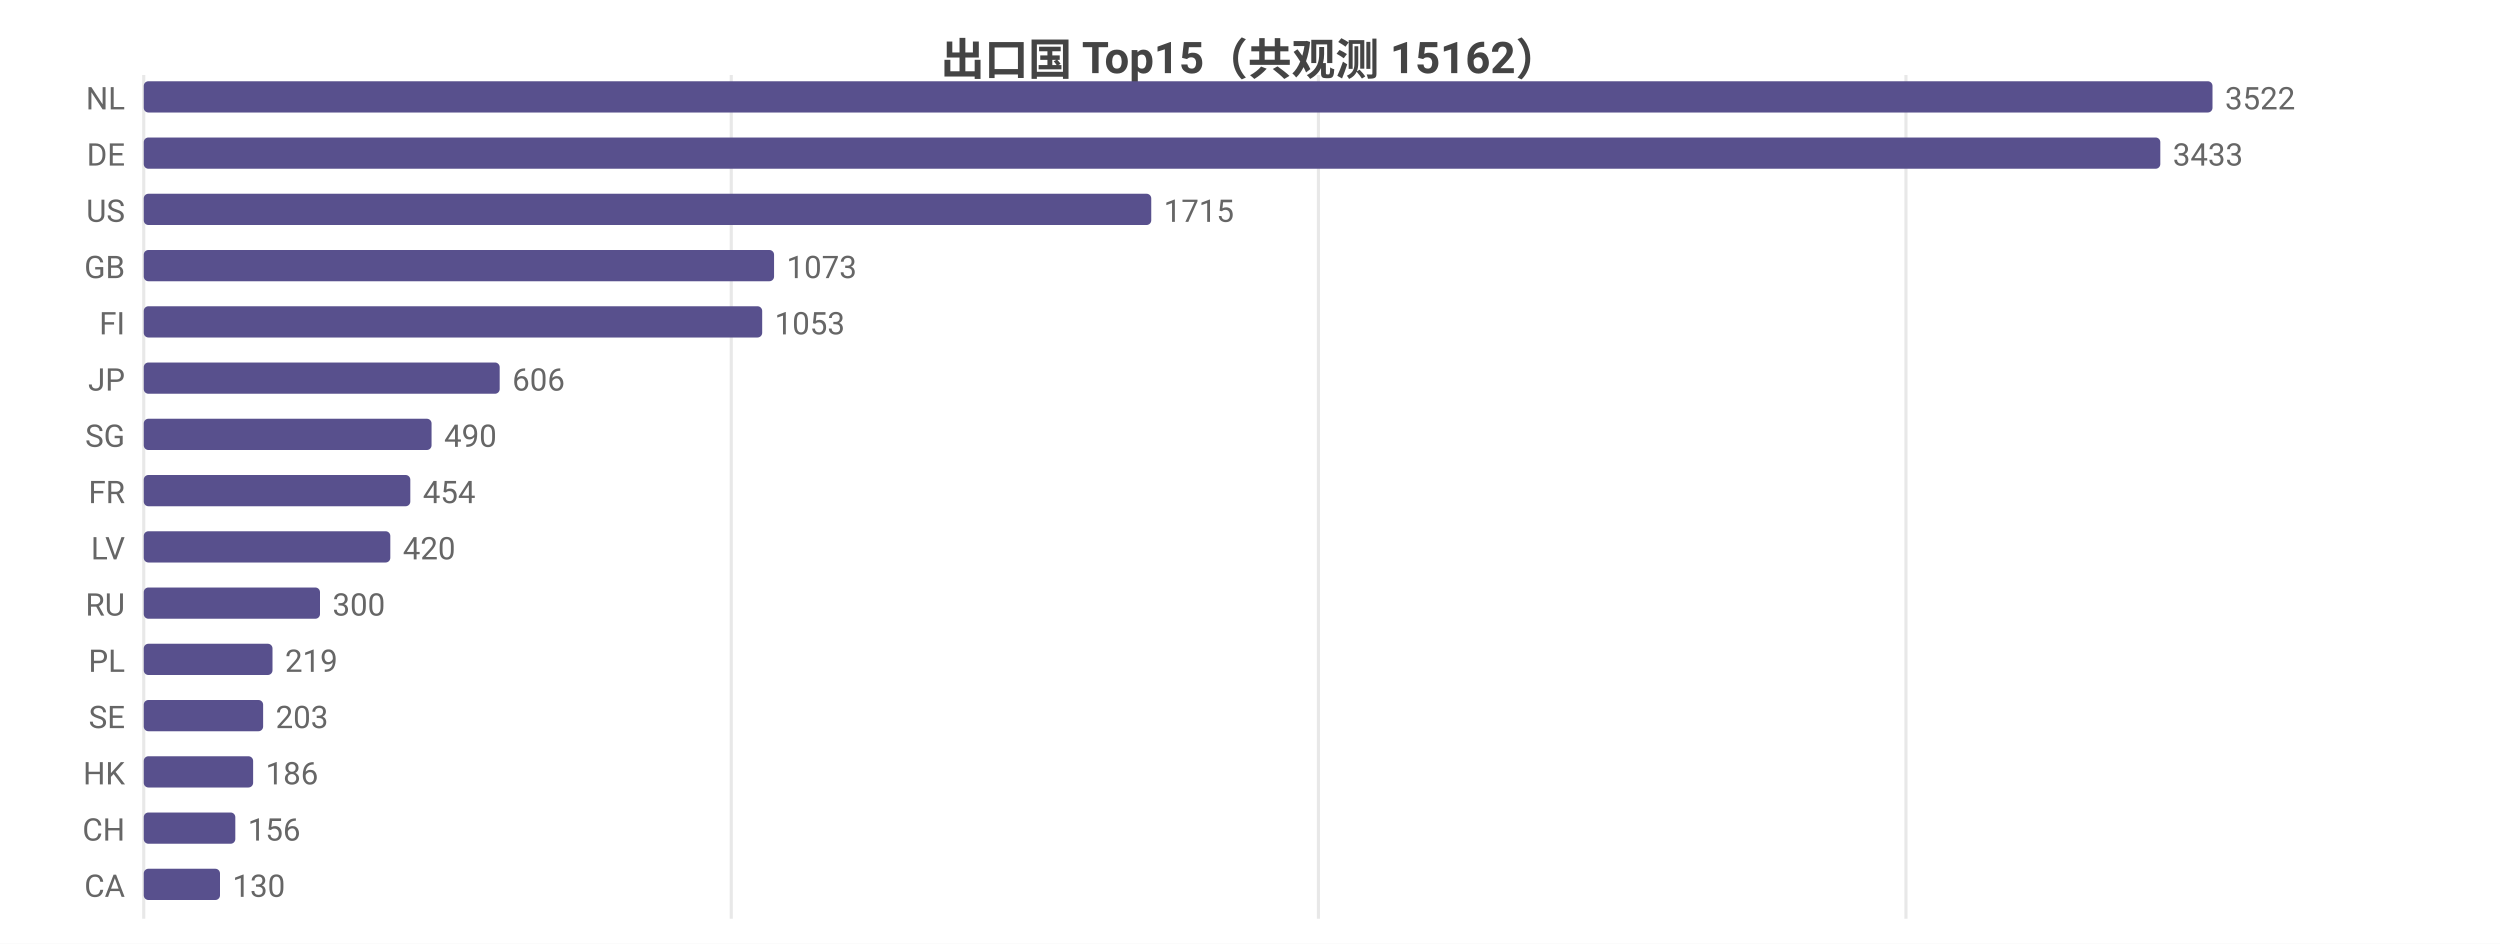
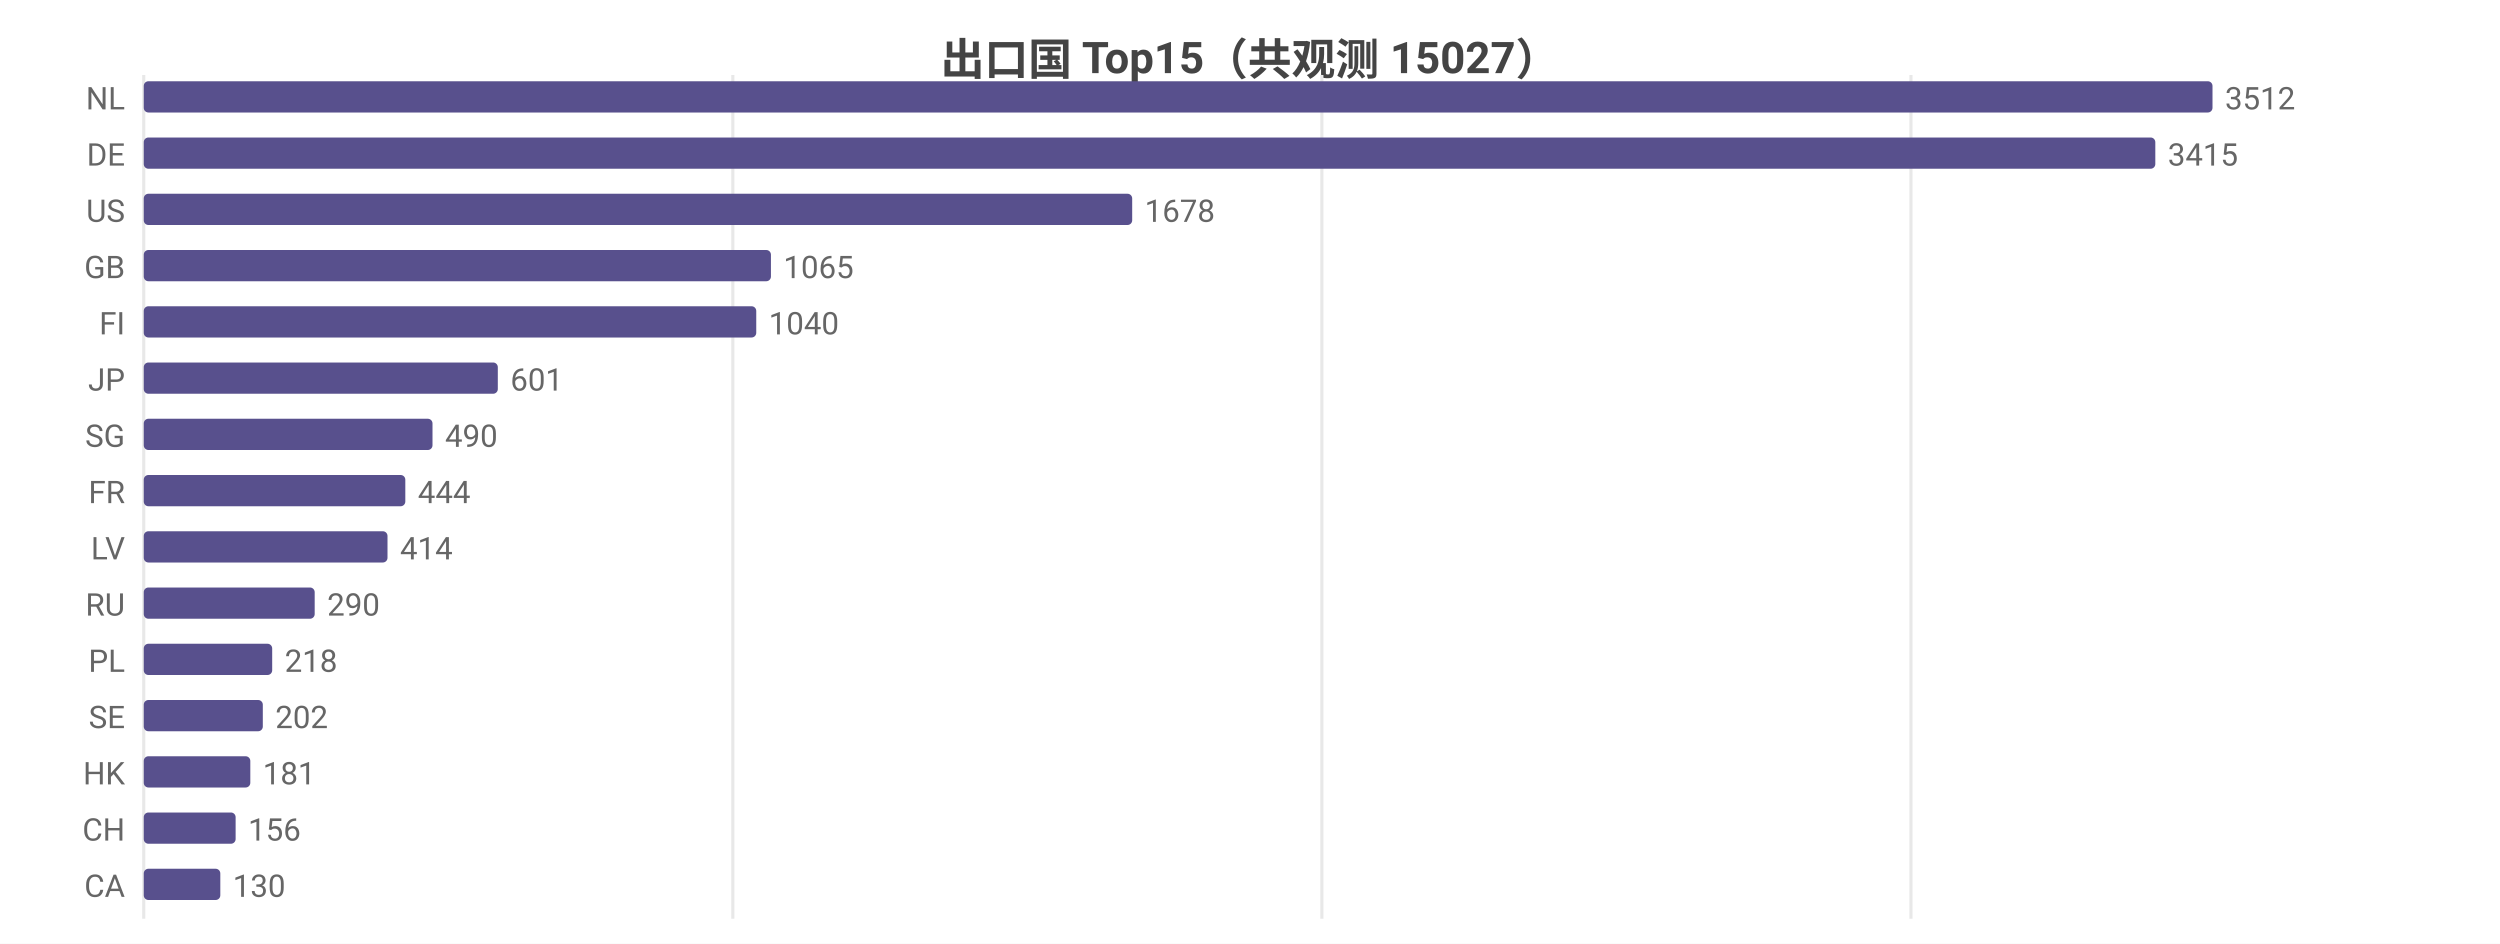
<svg xmlns="http://www.w3.org/2000/svg" width="800" height="302" viewBox="0 0 800 302">
  <rect width="800" height="302" fill="#ffffff" />
  <style>text{font-family:system-ui,-apple-system,'Segoe UI',Roboto,'PingFang SC','Microsoft YaHei','Noto Sans CJK SC',sans-serif}.g{stroke:#e8e8e8;stroke-width:1}.a{stroke:#999;stroke-width:1}.t{font-size:10px;fill:#666}.m{font-size:10px;text-anchor:middle;fill:#666}.e{font-size:10px;text-anchor:end;fill:#666}.l{font-size:11px;fill:#333}.tt{font-size:14px;font-weight:600;text-anchor:middle;fill:#444}.em{font-size:13px;text-anchor:middle;fill:#999}</style>
-   <text class="tt" x="400.0" y="24">出口国 Top15（共观测 15162）</text>
+   <text class="tt" x="400.0" y="24">出口国 Top15（共观测 15027）</text>
  <line class="g" x1="46" y1="24" x2="46" y2="294" />
-   <line class="g" x1="234.0" y1="24" x2="234.0" y2="294" />
-   <line class="g" x1="421.9" y1="24" x2="421.9" y2="294" />
-   <line class="g" x1="609.9" y1="24" x2="609.9" y2="294" />
+   <line class="g" x1="234.5" y1="24" x2="234.5" y2="294" />
+   <line class="g" x1="423.0" y1="24" x2="423.0" y2="294" />
+   <line class="g" x1="611.5" y1="24" x2="611.5" y2="294" />
  <text class="e" x="40" y="35">NL</text>
  <rect x="46" y="26" width="662" height="10" fill="#58508d" rx="1.5" />
-   <text class="t" x="712" y="35">3522</text>
+   <text class="t" x="712" y="35">3512</text>
  <text class="e" x="40" y="53">DE</text>
-   <rect x="46" y="44" width="645.3" height="10" fill="#58508d" rx="1.5" />
-   <text class="t" x="695.3" y="53">3433</text>
+   <rect x="46" y="44" width="643.7" height="10" fill="#58508d" rx="1.5" />
+   <text class="t" x="693.7" y="53">3415</text>
  <text class="e" x="40" y="71">US</text>
-   <rect x="46" y="62" width="322.4" height="10" fill="#58508d" rx="1.5" />
-   <text class="t" x="372.4" y="71">1715</text>
+   <rect x="46" y="62" width="316.3" height="10" fill="#58508d" rx="1.5" />
+   <text class="t" x="366.3" y="71">1678</text>
  <text class="e" x="40" y="89">GB</text>
-   <rect x="46" y="80" width="201.7" height="10" fill="#58508d" rx="1.5" />
-   <text class="t" x="251.7" y="89">1073</text>
+   <rect x="46" y="80" width="200.7" height="10" fill="#58508d" rx="1.5" />
+   <text class="t" x="250.7" y="89">1065</text>
  <text class="e" x="40" y="107">FI</text>
-   <rect x="46" y="98" width="197.9" height="10" fill="#58508d" rx="1.5" />
-   <text class="t" x="247.9" y="107">1053</text>
+   <rect x="46" y="98" width="196.0" height="10" fill="#58508d" rx="1.5" />
+   <text class="t" x="246.0" y="107">1040</text>
  <text class="e" x="40" y="125">JP</text>
-   <rect x="46" y="116" width="113.9" height="10" fill="#58508d" rx="1.5" />
-   <text class="t" x="163.9" y="125">606</text>
+   <rect x="46" y="116" width="113.3" height="10" fill="#58508d" rx="1.5" />
+   <text class="t" x="163.3" y="125">601</text>
  <text class="e" x="40" y="143">SG</text>
-   <rect x="46" y="134" width="92.1" height="10" fill="#58508d" rx="1.5" />
-   <text class="t" x="142.1" y="143">490</text>
+   <rect x="46" y="134" width="92.4" height="10" fill="#58508d" rx="1.5" />
+   <text class="t" x="142.4" y="143">490</text>
  <text class="e" x="40" y="161">FR</text>
-   <rect x="46" y="152" width="85.3" height="10" fill="#58508d" rx="1.5" />
-   <text class="t" x="135.3" y="161">454</text>
+   <rect x="46" y="152" width="83.7" height="10" fill="#58508d" rx="1.5" />
+   <text class="t" x="133.7" y="161">444</text>
  <text class="e" x="40" y="179">LV</text>
-   <rect x="46" y="170" width="78.9" height="10" fill="#58508d" rx="1.5" />
-   <text class="t" x="128.9" y="179">420</text>
+   <rect x="46" y="170" width="78.0" height="10" fill="#58508d" rx="1.5" />
+   <text class="t" x="128.0" y="179">414</text>
  <text class="e" x="40" y="197">RU</text>
-   <rect x="46" y="188" width="56.4" height="10" fill="#58508d" rx="1.5" />
-   <text class="t" x="106.4" y="197">300</text>
+   <rect x="46" y="188" width="54.7" height="10" fill="#58508d" rx="1.5" />
+   <text class="t" x="104.7" y="197">290</text>
  <text class="e" x="40" y="215">PL</text>
-   <rect x="46" y="206" width="41.2" height="10" fill="#58508d" rx="1.5" />
-   <text class="t" x="91.2" y="215">219</text>
+   <rect x="46" y="206" width="41.1" height="10" fill="#58508d" rx="1.5" />
+   <text class="t" x="91.1" y="215">218</text>
  <text class="e" x="40" y="233">SE</text>
-   <rect x="46" y="224" width="38.2" height="10" fill="#58508d" rx="1.5" />
-   <text class="t" x="88.2" y="233">203</text>
+   <rect x="46" y="224" width="38.1" height="10" fill="#58508d" rx="1.5" />
+   <text class="t" x="88.1" y="233">202</text>
  <text class="e" x="40" y="251">HK</text>
-   <rect x="46" y="242" width="35.0" height="10" fill="#58508d" rx="1.5" />
-   <text class="t" x="85.0" y="251">186</text>
+   <rect x="46" y="242" width="34.1" height="10" fill="#58508d" rx="1.5" />
+   <text class="t" x="84.1" y="251">181</text>
  <text class="e" x="40" y="269">CH</text>
-   <rect x="46" y="260" width="29.3" height="10" fill="#58508d" rx="1.5" />
-   <text class="t" x="79.3" y="269">156</text>
+   <rect x="46" y="260" width="29.4" height="10" fill="#58508d" rx="1.5" />
+   <text class="t" x="79.4" y="269">156</text>
  <text class="e" x="40" y="287">CA</text>
-   <rect x="46" y="278" width="24.4" height="10" fill="#58508d" rx="1.5" />
-   <text class="t" x="74.4" y="287">130</text>
+   <rect x="46" y="278" width="24.5" height="10" fill="#58508d" rx="1.5" />
+   <text class="t" x="74.5" y="287">130</text>
</svg>
